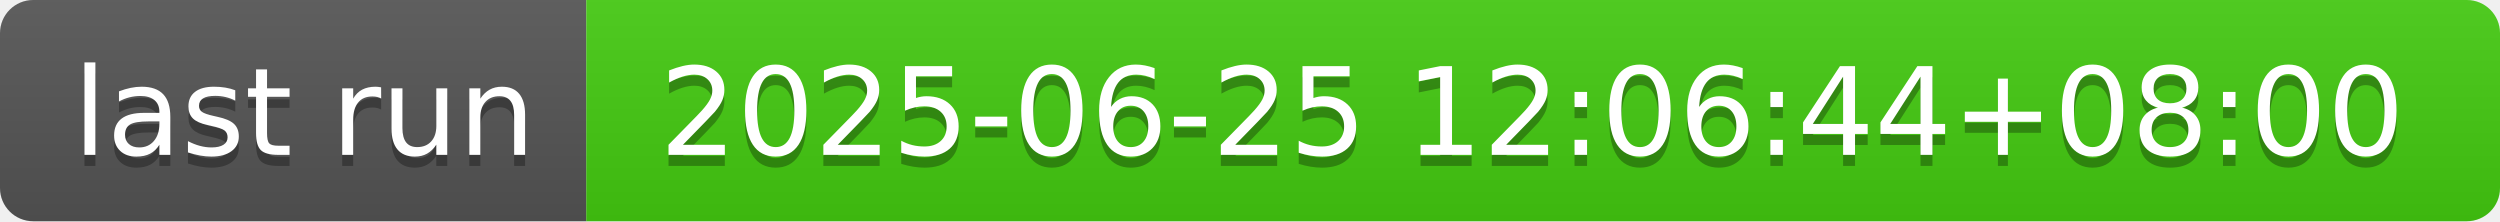
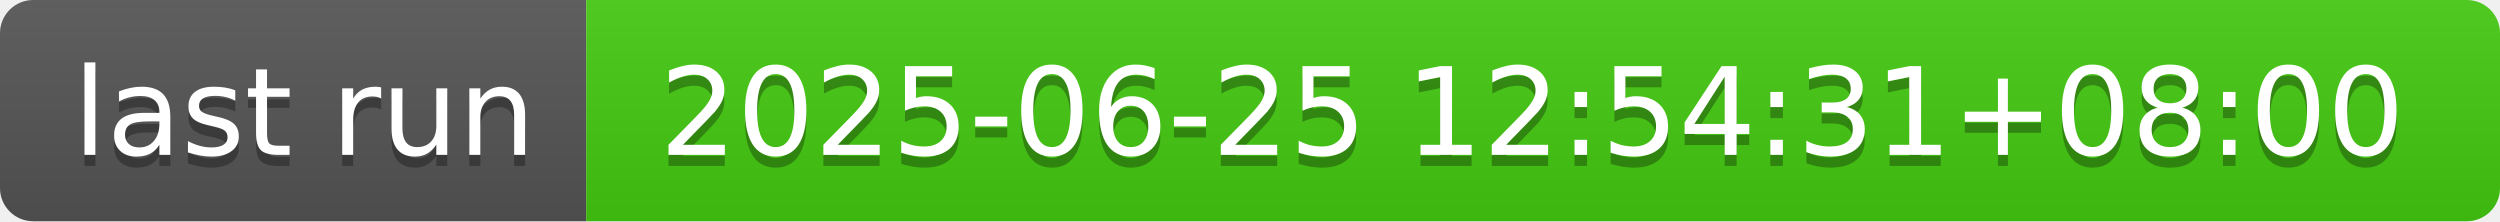
- <svg xmlns="http://www.w3.org/2000/svg" width="226" height="20" role="img" aria-label="last run: 2025-06-25 12:06:44+08:00">
+ <svg xmlns="http://www.w3.org/2000/svg" width="226" height="20" role="img" aria-label="last run: 2025-06-25 12:54:31+08:00">
  <linearGradient id="s" x2="0" y2="100%">
    <stop offset="0" stop-color="#bbb" stop-opacity=".1" />
    <stop offset="1" stop-opacity=".1" />
  </linearGradient>
  <clipPath id="r">
    <rect width="226" height="20" rx="3" fill="#fff" />
  </clipPath>
  <g clip-path="url(#r)">
    <rect width="53" height="20" fill="#555" />
    <rect x="53" width="173" height="20" fill="#4c1" />
    <rect width="226" height="20" fill="url(#s)" />
  </g>
  <g fill="#fff" text-anchor="middle" font-family="Verdana,Geneva,DejaVu Sans,sans-serif" text-rendering="geometricPrecision" font-size="110">
    <text aria-hidden="true" x="275" y="150" fill="#010101" fill-opacity=".3" transform="scale(.1)" textLength="430">last run</text>
    <text x="275" y="140" transform="scale(.1)" fill="#fff" textLength="430">last run</text>
-     <text aria-hidden="true" x="1385" y="150" fill="#010101" fill-opacity=".3" transform="scale(.1)" textLength="1630">2025-06-25 12:06:44+08:00</text>
-     <text x="1385" y="140" transform="scale(.1)" fill="#fff" textLength="1630">2025-06-25 12:06:44+08:00</text>
+     <text aria-hidden="true" x="1385" y="150" fill="#010101" fill-opacity=".3" transform="scale(.1)" textLength="1630">2025-06-25 12:54:31+08:00</text>
+     <text x="1385" y="140" transform="scale(.1)" fill="#fff" textLength="1630">2025-06-25 12:54:31+08:00</text>
  </g>
</svg>
